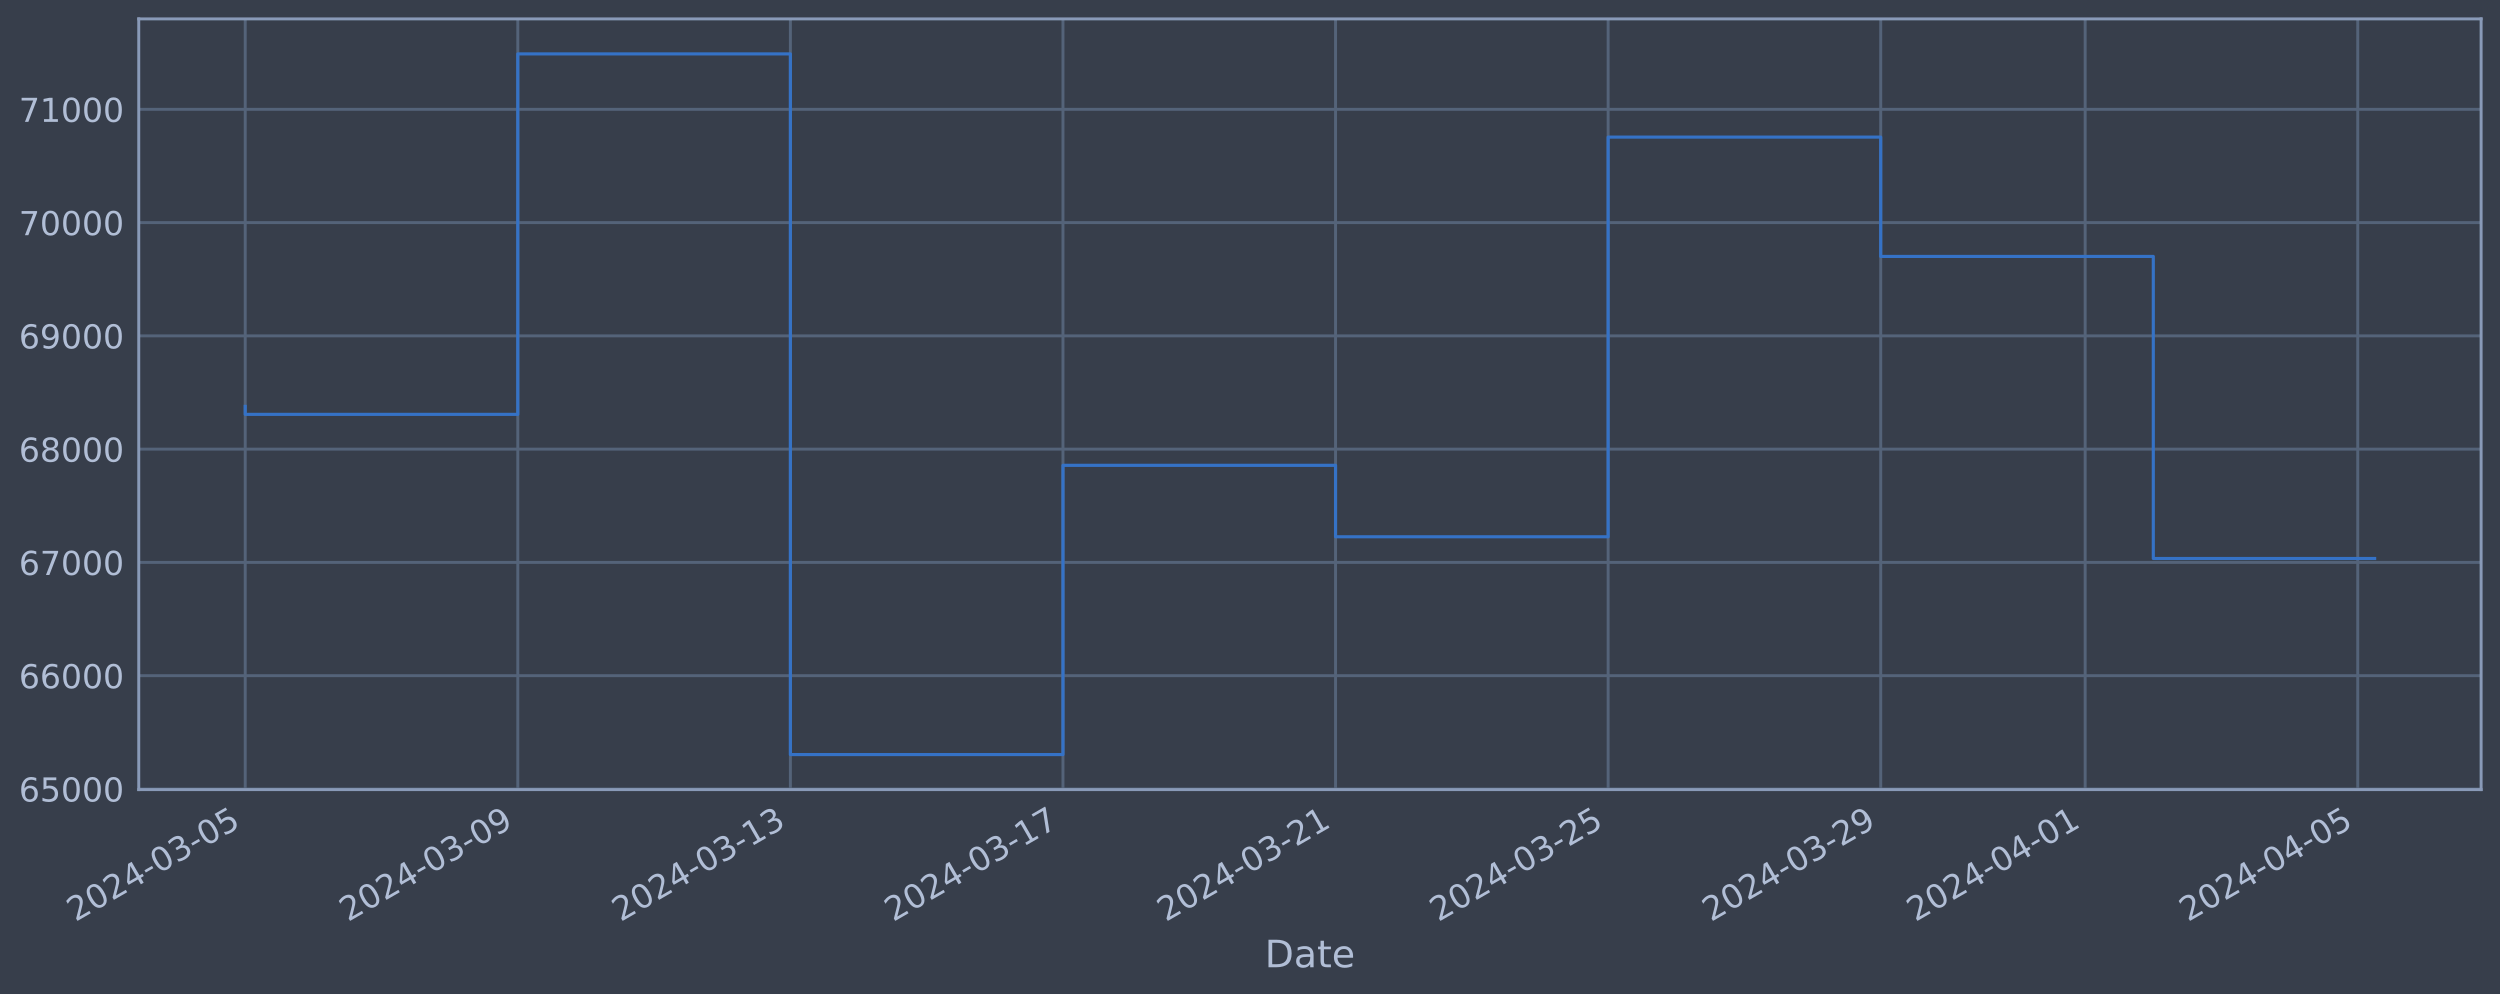
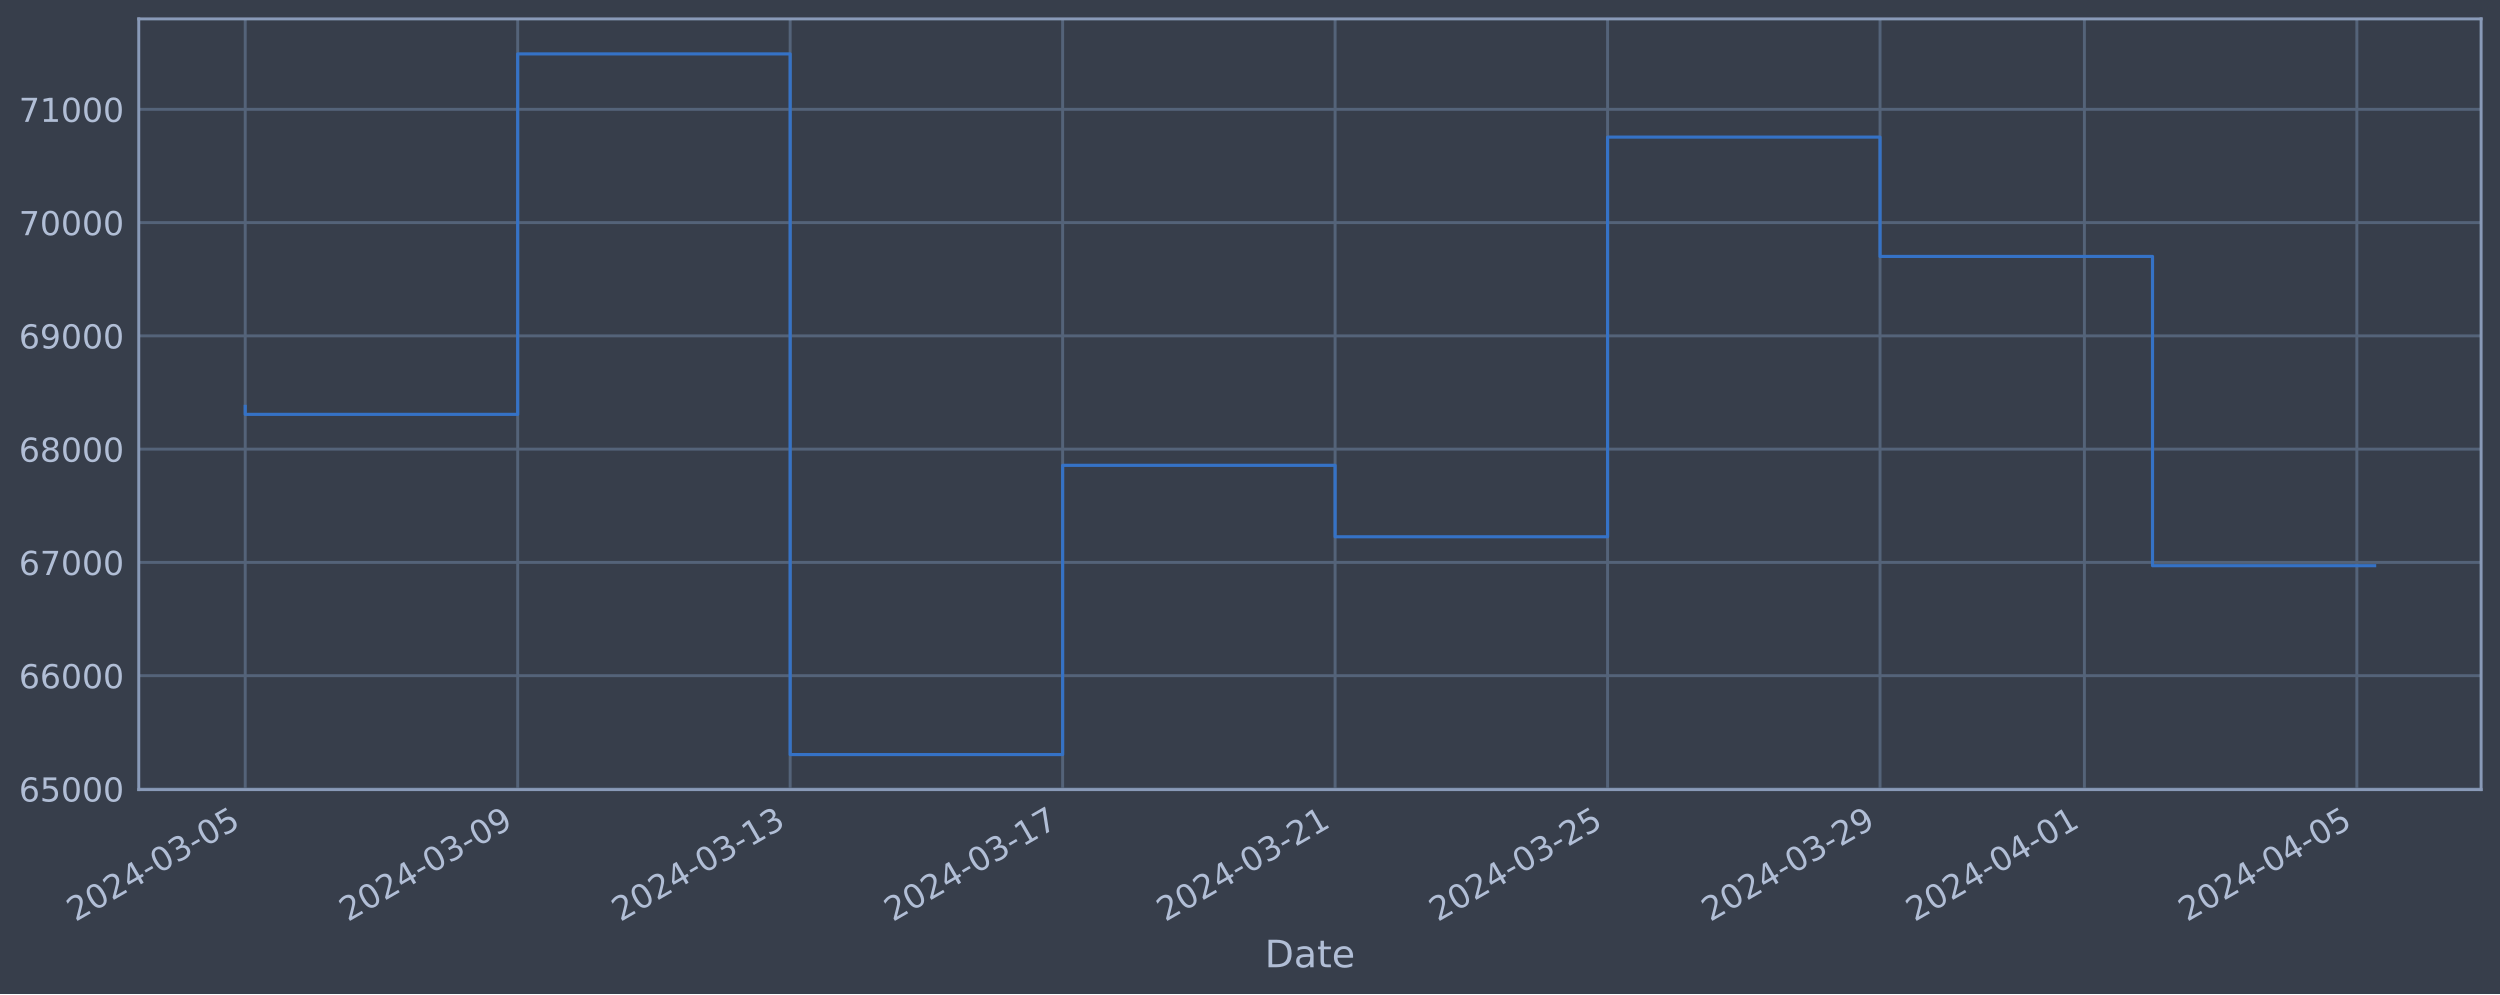
<svg xmlns="http://www.w3.org/2000/svg" xmlns:xlink="http://www.w3.org/1999/xlink" width="952.884pt" height="378.87pt" viewBox="0 0 952.884 378.87" version="1.1">
  <defs>
    <style type="text/css">*{stroke-linejoin: round; stroke-linecap: butt}</style>
  </defs>
  <g id="figure_1">
    <g id="patch_1">
      <path d="M 0 378.87  L 952.884 378.87  L 952.884 0  L 0 0  z " style="fill: #373e4b" />
    </g>
    <g id="axes_1">
      <g id="patch_2">
        <path d="M 52.884 300.96  L 945.684 300.96  L 945.684 7.2  L 52.884 7.2  z " style="fill: #373e4b" />
      </g>
      <g id="matplotlib.axis_1">
        <g id="xtick_1">
          <g id="line2d_1">
-             <path d="M 93.466 300.96  L 93.466 7.2  " clip-path="url(#pc4ed539e7e)" style="fill: none; stroke: #546379; stroke-width: 1.12; stroke-linecap: square" />
+             <path d="M 93.466 300.96  L 93.466 7.2  " clip-path="url(#pc8b4727838)" style="fill: none; stroke: #546379; stroke-width: 1.12; stroke-linecap: square" />
          </g>
          <g id="line2d_2" />
          <g id="text_1">
            <g style="fill: #b1bed6" transform="translate(28.74006 351.4642) rotate(-30) scale(0.126 -0.126)">
              <defs>
                <path id="DejaVuSans-32" d="M 1228 531  L 3431 531  L 3431 0  L 469 0  L 469 531  Q 828 903 1448 1529  Q 2069 2156 2228 2338  Q 2531 2678 2651 2914  Q 2772 3150 2772 3378  Q 2772 3750 2511 3984  Q 2250 4219 1831 4219  Q 1534 4219 1204 4116  Q 875 4013 500 3803  L 500 4441  Q 881 4594 1212 4672  Q 1544 4750 1819 4750  Q 2544 4750 2975 4387  Q 3406 4025 3406 3419  Q 3406 3131 3298 2873  Q 3191 2616 2906 2266  Q 2828 2175 2409 1742  Q 1991 1309 1228 531  z " transform="scale(0.015625)" />
                <path id="DejaVuSans-30" d="M 2034 4250  Q 1547 4250 1301 3770  Q 1056 3291 1056 2328  Q 1056 1369 1301 889  Q 1547 409 2034 409  Q 2525 409 2770 889  Q 3016 1369 3016 2328  Q 3016 3291 2770 3770  Q 2525 4250 2034 4250  z M 2034 4750  Q 2819 4750 3233 4129  Q 3647 3509 3647 2328  Q 3647 1150 3233 529  Q 2819 -91 2034 -91  Q 1250 -91 836 529  Q 422 1150 422 2328  Q 422 3509 836 4129  Q 1250 4750 2034 4750  z " transform="scale(0.015625)" />
                <path id="DejaVuSans-34" d="M 2419 4116  L 825 1625  L 2419 1625  L 2419 4116  z M 2253 4666  L 3047 4666  L 3047 1625  L 3713 1625  L 3713 1100  L 3047 1100  L 3047 0  L 2419 0  L 2419 1100  L 313 1100  L 313 1709  L 2253 4666  z " transform="scale(0.015625)" />
                <path id="DejaVuSans-2d" d="M 313 2009  L 1997 2009  L 1997 1497  L 313 1497  L 313 2009  z " transform="scale(0.015625)" />
                <path id="DejaVuSans-33" d="M 2597 2516  Q 3050 2419 3304 2112  Q 3559 1806 3559 1356  Q 3559 666 3084 287  Q 2609 -91 1734 -91  Q 1441 -91 1130 -33  Q 819 25 488 141  L 488 750  Q 750 597 1062 519  Q 1375 441 1716 441  Q 2309 441 2620 675  Q 2931 909 2931 1356  Q 2931 1769 2642 2001  Q 2353 2234 1838 2234  L 1294 2234  L 1294 2753  L 1863 2753  Q 2328 2753 2575 2939  Q 2822 3125 2822 3475  Q 2822 3834 2567 4026  Q 2313 4219 1838 4219  Q 1578 4219 1281 4162  Q 984 4106 628 3988  L 628 4550  Q 988 4650 1302 4700  Q 1616 4750 1894 4750  Q 2613 4750 3031 4423  Q 3450 4097 3450 3541  Q 3450 3153 3228 2886  Q 3006 2619 2597 2516  z " transform="scale(0.015625)" />
                <path id="DejaVuSans-35" d="M 691 4666  L 3169 4666  L 3169 4134  L 1269 4134  L 1269 2991  Q 1406 3038 1543 3061  Q 1681 3084 1819 3084  Q 2600 3084 3056 2656  Q 3513 2228 3513 1497  Q 3513 744 3044 326  Q 2575 -91 1722 -91  Q 1428 -91 1123 -41  Q 819 9 494 109  L 494 744  Q 775 591 1075 516  Q 1375 441 1709 441  Q 2250 441 2565 725  Q 2881 1009 2881 1497  Q 2881 1984 2565 2268  Q 2250 2553 1709 2553  Q 1456 2553 1204 2497  Q 953 2441 691 2322  L 691 4666  z " transform="scale(0.015625)" />
              </defs>
              <use xlink:href="#DejaVuSans-32" />
              <use xlink:href="#DejaVuSans-30" x="63.623" />
              <use xlink:href="#DejaVuSans-32" x="127.246" />
              <use xlink:href="#DejaVuSans-34" x="190.869" />
              <use xlink:href="#DejaVuSans-2d" x="254.492" />
              <use xlink:href="#DejaVuSans-30" x="290.576" />
              <use xlink:href="#DejaVuSans-33" x="354.199" />
              <use xlink:href="#DejaVuSans-2d" x="417.822" />
              <use xlink:href="#DejaVuSans-30" x="453.906" />
              <use xlink:href="#DejaVuSans-35" x="517.529" />
            </g>
          </g>
        </g>
        <g id="xtick_2">
          <g id="line2d_3">
-             <path d="M 197.362 300.96  L 197.362 7.2  " clip-path="url(#pc4ed539e7e)" style="fill: none; stroke: #546379; stroke-width: 1.12; stroke-linecap: square" />
+             <path d="M 197.319 300.96  L 197.319 7.2  " clip-path="url(#pc8b4727838)" style="fill: none; stroke: #546379; stroke-width: 1.12; stroke-linecap: square" />
          </g>
          <g id="line2d_4" />
          <g id="text_2">
-             <g style="fill: #b1bed6" transform="translate(132.6361 351.4642) rotate(-30) scale(0.126 -0.126)">
+             <g style="fill: #b1bed6" transform="translate(132.5932 351.4642) rotate(-30) scale(0.126 -0.126)">
              <defs>
                <path id="DejaVuSans-39" d="M 703 97  L 703 672  Q 941 559 1184 500  Q 1428 441 1663 441  Q 2288 441 2617 861  Q 2947 1281 2994 2138  Q 2813 1869 2534 1725  Q 2256 1581 1919 1581  Q 1219 1581 811 2004  Q 403 2428 403 3163  Q 403 3881 828 4315  Q 1253 4750 1959 4750  Q 2769 4750 3195 4129  Q 3622 3509 3622 2328  Q 3622 1225 3098 567  Q 2575 -91 1691 -91  Q 1453 -91 1209 -44  Q 966 3 703 97  z M 1959 2075  Q 2384 2075 2632 2365  Q 2881 2656 2881 3163  Q 2881 3666 2632 3958  Q 2384 4250 1959 4250  Q 1534 4250 1286 3958  Q 1038 3666 1038 3163  Q 1038 2656 1286 2365  Q 1534 2075 1959 2075  z " transform="scale(0.015625)" />
              </defs>
              <use xlink:href="#DejaVuSans-32" />
              <use xlink:href="#DejaVuSans-30" x="63.623" />
              <use xlink:href="#DejaVuSans-32" x="127.246" />
              <use xlink:href="#DejaVuSans-34" x="190.869" />
              <use xlink:href="#DejaVuSans-2d" x="254.492" />
              <use xlink:href="#DejaVuSans-30" x="290.576" />
              <use xlink:href="#DejaVuSans-33" x="354.199" />
              <use xlink:href="#DejaVuSans-2d" x="417.822" />
              <use xlink:href="#DejaVuSans-30" x="453.906" />
              <use xlink:href="#DejaVuSans-39" x="517.529" />
            </g>
          </g>
        </g>
        <g id="xtick_3">
          <g id="line2d_5">
-             <path d="M 301.258 300.96  L 301.258 7.2  " clip-path="url(#pc4ed539e7e)" style="fill: none; stroke: #546379; stroke-width: 1.12; stroke-linecap: square" />
+             <path d="M 301.172 300.96  L 301.172 7.2  " clip-path="url(#pc8b4727838)" style="fill: none; stroke: #546379; stroke-width: 1.12; stroke-linecap: square" />
          </g>
          <g id="line2d_6" />
          <g id="text_3">
-             <g style="fill: #b1bed6" transform="translate(236.5321 351.4642) rotate(-30) scale(0.126 -0.126)">
+             <g style="fill: #b1bed6" transform="translate(236.4463 351.4642) rotate(-30) scale(0.126 -0.126)">
              <defs>
                <path id="DejaVuSans-31" d="M 794 531  L 1825 531  L 1825 4091  L 703 3866  L 703 4441  L 1819 4666  L 2450 4666  L 2450 531  L 3481 531  L 3481 0  L 794 0  L 794 531  z " transform="scale(0.015625)" />
              </defs>
              <use xlink:href="#DejaVuSans-32" />
              <use xlink:href="#DejaVuSans-30" x="63.623" />
              <use xlink:href="#DejaVuSans-32" x="127.246" />
              <use xlink:href="#DejaVuSans-34" x="190.869" />
              <use xlink:href="#DejaVuSans-2d" x="254.492" />
              <use xlink:href="#DejaVuSans-30" x="290.576" />
              <use xlink:href="#DejaVuSans-33" x="354.199" />
              <use xlink:href="#DejaVuSans-2d" x="417.822" />
              <use xlink:href="#DejaVuSans-31" x="453.906" />
              <use xlink:href="#DejaVuSans-33" x="517.529" />
            </g>
          </g>
        </g>
        <g id="xtick_4">
          <g id="line2d_7">
-             <path d="M 405.154 300.96  L 405.154 7.2  " clip-path="url(#pc4ed539e7e)" style="fill: none; stroke: #546379; stroke-width: 1.12; stroke-linecap: square" />
+             <path d="M 405.025 300.96  L 405.025 7.2  " clip-path="url(#pc8b4727838)" style="fill: none; stroke: #546379; stroke-width: 1.12; stroke-linecap: square" />
          </g>
          <g id="line2d_8" />
          <g id="text_4">
-             <g style="fill: #b1bed6" transform="translate(340.428 351.4642) rotate(-30) scale(0.126 -0.126)">
+             <g style="fill: #b1bed6" transform="translate(340.2994 351.4642) rotate(-30) scale(0.126 -0.126)">
              <defs>
                <path id="DejaVuSans-37" d="M 525 4666  L 3525 4666  L 3525 4397  L 1831 0  L 1172 0  L 2766 4134  L 525 4134  L 525 4666  z " transform="scale(0.015625)" />
              </defs>
              <use xlink:href="#DejaVuSans-32" />
              <use xlink:href="#DejaVuSans-30" x="63.623" />
              <use xlink:href="#DejaVuSans-32" x="127.246" />
              <use xlink:href="#DejaVuSans-34" x="190.869" />
              <use xlink:href="#DejaVuSans-2d" x="254.492" />
              <use xlink:href="#DejaVuSans-30" x="290.576" />
              <use xlink:href="#DejaVuSans-33" x="354.199" />
              <use xlink:href="#DejaVuSans-2d" x="417.822" />
              <use xlink:href="#DejaVuSans-31" x="453.906" />
              <use xlink:href="#DejaVuSans-37" x="517.529" />
            </g>
          </g>
        </g>
        <g id="xtick_5">
          <g id="line2d_9">
-             <path d="M 509.05 300.96  L 509.05 7.2  " clip-path="url(#pc4ed539e7e)" style="fill: none; stroke: #546379; stroke-width: 1.12; stroke-linecap: square" />
+             <path d="M 508.878 300.96  L 508.878 7.2  " clip-path="url(#pc8b4727838)" style="fill: none; stroke: #546379; stroke-width: 1.12; stroke-linecap: square" />
          </g>
          <g id="line2d_10" />
          <g id="text_5">
-             <g style="fill: #b1bed6" transform="translate(444.324 351.4642) rotate(-30) scale(0.126 -0.126)">
+             <g style="fill: #b1bed6" transform="translate(444.1525 351.4642) rotate(-30) scale(0.126 -0.126)">
              <use xlink:href="#DejaVuSans-32" />
              <use xlink:href="#DejaVuSans-30" x="63.623" />
              <use xlink:href="#DejaVuSans-32" x="127.246" />
              <use xlink:href="#DejaVuSans-34" x="190.869" />
              <use xlink:href="#DejaVuSans-2d" x="254.492" />
              <use xlink:href="#DejaVuSans-30" x="290.576" />
              <use xlink:href="#DejaVuSans-33" x="354.199" />
              <use xlink:href="#DejaVuSans-2d" x="417.822" />
              <use xlink:href="#DejaVuSans-32" x="453.906" />
              <use xlink:href="#DejaVuSans-31" x="517.529" />
            </g>
          </g>
        </g>
        <g id="xtick_6">
          <g id="line2d_11">
-             <path d="M 612.946 300.96  L 612.946 7.2  " clip-path="url(#pc4ed539e7e)" style="fill: none; stroke: #546379; stroke-width: 1.12; stroke-linecap: square" />
+             <path d="M 612.731 300.96  L 612.731 7.2  " clip-path="url(#pc8b4727838)" style="fill: none; stroke: #546379; stroke-width: 1.12; stroke-linecap: square" />
          </g>
          <g id="line2d_12" />
          <g id="text_6">
-             <g style="fill: #b1bed6" transform="translate(548.22 351.4642) rotate(-30) scale(0.126 -0.126)">
+             <g style="fill: #b1bed6" transform="translate(548.0056 351.4642) rotate(-30) scale(0.126 -0.126)">
              <use xlink:href="#DejaVuSans-32" />
              <use xlink:href="#DejaVuSans-30" x="63.623" />
              <use xlink:href="#DejaVuSans-32" x="127.246" />
              <use xlink:href="#DejaVuSans-34" x="190.869" />
              <use xlink:href="#DejaVuSans-2d" x="254.492" />
              <use xlink:href="#DejaVuSans-30" x="290.576" />
              <use xlink:href="#DejaVuSans-33" x="354.199" />
              <use xlink:href="#DejaVuSans-2d" x="417.822" />
              <use xlink:href="#DejaVuSans-32" x="453.906" />
              <use xlink:href="#DejaVuSans-35" x="517.529" />
            </g>
          </g>
        </g>
        <g id="xtick_7">
          <g id="line2d_13">
-             <path d="M 716.842 300.96  L 716.842 7.2  " clip-path="url(#pc4ed539e7e)" style="fill: none; stroke: #546379; stroke-width: 1.12; stroke-linecap: square" />
+             <path d="M 716.584 300.96  L 716.584 7.2  " clip-path="url(#pc8b4727838)" style="fill: none; stroke: #546379; stroke-width: 1.12; stroke-linecap: square" />
          </g>
          <g id="line2d_14" />
          <g id="text_7">
-             <g style="fill: #b1bed6" transform="translate(652.116 351.4642) rotate(-30) scale(0.126 -0.126)">
+             <g style="fill: #b1bed6" transform="translate(651.8587 351.4642) rotate(-30) scale(0.126 -0.126)">
              <use xlink:href="#DejaVuSans-32" />
              <use xlink:href="#DejaVuSans-30" x="63.623" />
              <use xlink:href="#DejaVuSans-32" x="127.246" />
              <use xlink:href="#DejaVuSans-34" x="190.869" />
              <use xlink:href="#DejaVuSans-2d" x="254.492" />
              <use xlink:href="#DejaVuSans-30" x="290.576" />
              <use xlink:href="#DejaVuSans-33" x="354.199" />
              <use xlink:href="#DejaVuSans-2d" x="417.822" />
              <use xlink:href="#DejaVuSans-32" x="453.906" />
              <use xlink:href="#DejaVuSans-39" x="517.529" />
            </g>
          </g>
        </g>
        <g id="xtick_8">
          <g id="line2d_15">
-             <path d="M 794.764 300.96  L 794.764 7.2  " clip-path="url(#pc4ed539e7e)" style="fill: none; stroke: #546379; stroke-width: 1.12; stroke-linecap: square" />
+             <path d="M 794.474 300.96  L 794.474 7.2  " clip-path="url(#pc8b4727838)" style="fill: none; stroke: #546379; stroke-width: 1.12; stroke-linecap: square" />
          </g>
          <g id="line2d_16" />
          <g id="text_8">
-             <g style="fill: #b1bed6" transform="translate(730.038 351.4642) rotate(-30) scale(0.126 -0.126)">
+             <g style="fill: #b1bed6" transform="translate(729.7485 351.4642) rotate(-30) scale(0.126 -0.126)">
              <use xlink:href="#DejaVuSans-32" />
              <use xlink:href="#DejaVuSans-30" x="63.623" />
              <use xlink:href="#DejaVuSans-32" x="127.246" />
              <use xlink:href="#DejaVuSans-34" x="190.869" />
              <use xlink:href="#DejaVuSans-2d" x="254.492" />
              <use xlink:href="#DejaVuSans-30" x="290.576" />
              <use xlink:href="#DejaVuSans-34" x="354.199" />
              <use xlink:href="#DejaVuSans-2d" x="417.822" />
              <use xlink:href="#DejaVuSans-30" x="453.906" />
              <use xlink:href="#DejaVuSans-31" x="517.529" />
            </g>
          </g>
        </g>
        <g id="xtick_9">
          <g id="line2d_17">
-             <path d="M 898.66 300.96  L 898.66 7.2  " clip-path="url(#pc4ed539e7e)" style="fill: none; stroke: #546379; stroke-width: 1.12; stroke-linecap: square" />
+             <path d="M 898.327 300.96  L 898.327 7.2  " clip-path="url(#pc8b4727838)" style="fill: none; stroke: #546379; stroke-width: 1.12; stroke-linecap: square" />
          </g>
          <g id="line2d_18" />
          <g id="text_9">
-             <g style="fill: #b1bed6" transform="translate(833.934 351.4642) rotate(-30) scale(0.126 -0.126)">
+             <g style="fill: #b1bed6" transform="translate(833.6016 351.4642) rotate(-30) scale(0.126 -0.126)">
              <use xlink:href="#DejaVuSans-32" />
              <use xlink:href="#DejaVuSans-30" x="63.623" />
              <use xlink:href="#DejaVuSans-32" x="127.246" />
              <use xlink:href="#DejaVuSans-34" x="190.869" />
              <use xlink:href="#DejaVuSans-2d" x="254.492" />
              <use xlink:href="#DejaVuSans-30" x="290.576" />
              <use xlink:href="#DejaVuSans-34" x="354.199" />
              <use xlink:href="#DejaVuSans-2d" x="417.822" />
              <use xlink:href="#DejaVuSans-30" x="453.906" />
              <use xlink:href="#DejaVuSans-35" x="517.529" />
            </g>
          </g>
        </g>
        <g id="text_10">
          <g style="fill: #b1bed6" transform="translate(482.0746 368.6753) scale(0.144 -0.144)">
            <defs>
              <path id="DejaVuSans-44" d="M 1259 4147  L 1259 519  L 2022 519  Q 2988 519 3436 956  Q 3884 1394 3884 2338  Q 3884 3275 3436 3711  Q 2988 4147 2022 4147  L 1259 4147  z M 628 4666  L 1925 4666  Q 3281 4666 3915 4102  Q 4550 3538 4550 2338  Q 4550 1131 3912 565  Q 3275 0 1925 0  L 628 0  L 628 4666  z " transform="scale(0.015625)" />
              <path id="DejaVuSans-61" d="M 2194 1759  Q 1497 1759 1228 1600  Q 959 1441 959 1056  Q 959 750 1161 570  Q 1363 391 1709 391  Q 2188 391 2477 730  Q 2766 1069 2766 1631  L 2766 1759  L 2194 1759  z M 3341 1997  L 3341 0  L 2766 0  L 2766 531  Q 2569 213 2275 61  Q 1981 -91 1556 -91  Q 1019 -91 701 211  Q 384 513 384 1019  Q 384 1609 779 1909  Q 1175 2209 1959 2209  L 2766 2209  L 2766 2266  Q 2766 2663 2505 2880  Q 2244 3097 1772 3097  Q 1472 3097 1187 3025  Q 903 2953 641 2809  L 641 3341  Q 956 3463 1253 3523  Q 1550 3584 1831 3584  Q 2591 3584 2966 3190  Q 3341 2797 3341 1997  z " transform="scale(0.015625)" />
              <path id="DejaVuSans-74" d="M 1172 4494  L 1172 3500  L 2356 3500  L 2356 3053  L 1172 3053  L 1172 1153  Q 1172 725 1289 603  Q 1406 481 1766 481  L 2356 481  L 2356 0  L 1766 0  Q 1100 0 847 248  Q 594 497 594 1153  L 594 3053  L 172 3053  L 172 3500  L 594 3500  L 594 4494  L 1172 4494  z " transform="scale(0.015625)" />
              <path id="DejaVuSans-65" d="M 3597 1894  L 3597 1613  L 953 1613  Q 991 1019 1311 708  Q 1631 397 2203 397  Q 2534 397 2845 478  Q 3156 559 3463 722  L 3463 178  Q 3153 47 2828 -22  Q 2503 -91 2169 -91  Q 1331 -91 842 396  Q 353 884 353 1716  Q 353 2575 817 3079  Q 1281 3584 2069 3584  Q 2775 3584 3186 3129  Q 3597 2675 3597 1894  z M 3022 2063  Q 3016 2534 2758 2815  Q 2500 3097 2075 3097  Q 1594 3097 1305 2825  Q 1016 2553 972 2059  L 3022 2063  z " transform="scale(0.015625)" />
            </defs>
            <use xlink:href="#DejaVuSans-44" />
            <use xlink:href="#DejaVuSans-61" x="77.002" />
            <use xlink:href="#DejaVuSans-74" x="138.281" />
            <use xlink:href="#DejaVuSans-65" x="177.49" />
          </g>
        </g>
      </g>
      <g id="matplotlib.axis_2">
        <g id="ytick_1">
          <g id="line2d_19">
-             <path d="M 52.884 300.718  L 945.684 300.718  " clip-path="url(#pc4ed539e7e)" style="fill: none; stroke: #546379; stroke-width: 1.12; stroke-linecap: square" />
+             <path d="M 52.884 300.718  L 945.684 300.718  " clip-path="url(#pc8b4727838)" style="fill: none; stroke: #546379; stroke-width: 1.12; stroke-linecap: square" />
          </g>
          <g id="line2d_20" />
          <g id="text_11">
            <g style="fill: #b1bed6" transform="translate(7.2 305.5049) scale(0.126 -0.126)">
              <defs>
                <path id="DejaVuSans-36" d="M 2113 2584  Q 1688 2584 1439 2293  Q 1191 2003 1191 1497  Q 1191 994 1439 701  Q 1688 409 2113 409  Q 2538 409 2786 701  Q 3034 994 3034 1497  Q 3034 2003 2786 2293  Q 2538 2584 2113 2584  z M 3366 4563  L 3366 3988  Q 3128 4100 2886 4159  Q 2644 4219 2406 4219  Q 1781 4219 1451 3797  Q 1122 3375 1075 2522  Q 1259 2794 1537 2939  Q 1816 3084 2150 3084  Q 2853 3084 3261 2657  Q 3669 2231 3669 1497  Q 3669 778 3244 343  Q 2819 -91 2113 -91  Q 1303 -91 875 529  Q 447 1150 447 2328  Q 447 3434 972 4092  Q 1497 4750 2381 4750  Q 2619 4750 2861 4703  Q 3103 4656 3366 4563  z " transform="scale(0.015625)" />
              </defs>
              <use xlink:href="#DejaVuSans-36" />
              <use xlink:href="#DejaVuSans-35" x="63.623" />
              <use xlink:href="#DejaVuSans-30" x="127.246" />
              <use xlink:href="#DejaVuSans-30" x="190.869" />
              <use xlink:href="#DejaVuSans-30" x="254.492" />
            </g>
          </g>
        </g>
        <g id="ytick_2">
          <g id="line2d_21">
-             <path d="M 52.884 257.544  L 945.684 257.544  " clip-path="url(#pc4ed539e7e)" style="fill: none; stroke: #546379; stroke-width: 1.12; stroke-linecap: square" />
+             <path d="M 52.884 257.544  L 945.684 257.544  " clip-path="url(#pc8b4727838)" style="fill: none; stroke: #546379; stroke-width: 1.12; stroke-linecap: square" />
          </g>
          <g id="line2d_22" />
          <g id="text_12">
            <g style="fill: #b1bed6" transform="translate(7.2 262.331) scale(0.126 -0.126)">
              <use xlink:href="#DejaVuSans-36" />
              <use xlink:href="#DejaVuSans-36" x="63.623" />
              <use xlink:href="#DejaVuSans-30" x="127.246" />
              <use xlink:href="#DejaVuSans-30" x="190.869" />
              <use xlink:href="#DejaVuSans-30" x="254.492" />
            </g>
          </g>
        </g>
        <g id="ytick_3">
          <g id="line2d_23">
-             <path d="M 52.884 214.37  L 945.684 214.37  " clip-path="url(#pc4ed539e7e)" style="fill: none; stroke: #546379; stroke-width: 1.12; stroke-linecap: square" />
+             <path d="M 52.884 214.37  L 945.684 214.37  " clip-path="url(#pc8b4727838)" style="fill: none; stroke: #546379; stroke-width: 1.12; stroke-linecap: square" />
          </g>
          <g id="line2d_24" />
          <g id="text_13">
            <g style="fill: #b1bed6" transform="translate(7.2 219.157) scale(0.126 -0.126)">
              <use xlink:href="#DejaVuSans-36" />
              <use xlink:href="#DejaVuSans-37" x="63.623" />
              <use xlink:href="#DejaVuSans-30" x="127.246" />
              <use xlink:href="#DejaVuSans-30" x="190.869" />
              <use xlink:href="#DejaVuSans-30" x="254.492" />
            </g>
          </g>
        </g>
        <g id="ytick_4">
          <g id="line2d_25">
-             <path d="M 52.884 171.196  L 945.684 171.196  " clip-path="url(#pc4ed539e7e)" style="fill: none; stroke: #546379; stroke-width: 1.12; stroke-linecap: square" />
+             <path d="M 52.884 171.196  L 945.684 171.196  " clip-path="url(#pc8b4727838)" style="fill: none; stroke: #546379; stroke-width: 1.12; stroke-linecap: square" />
          </g>
          <g id="line2d_26" />
          <g id="text_14">
            <g style="fill: #b1bed6" transform="translate(7.2 175.9831) scale(0.126 -0.126)">
              <defs>
                <path id="DejaVuSans-38" d="M 2034 2216  Q 1584 2216 1326 1975  Q 1069 1734 1069 1313  Q 1069 891 1326 650  Q 1584 409 2034 409  Q 2484 409 2743 651  Q 3003 894 3003 1313  Q 3003 1734 2745 1975  Q 2488 2216 2034 2216  z M 1403 2484  Q 997 2584 770 2862  Q 544 3141 544 3541  Q 544 4100 942 4425  Q 1341 4750 2034 4750  Q 2731 4750 3128 4425  Q 3525 4100 3525 3541  Q 3525 3141 3298 2862  Q 3072 2584 2669 2484  Q 3125 2378 3379 2068  Q 3634 1759 3634 1313  Q 3634 634 3220 271  Q 2806 -91 2034 -91  Q 1263 -91 848 271  Q 434 634 434 1313  Q 434 1759 690 2068  Q 947 2378 1403 2484  z M 1172 3481  Q 1172 3119 1398 2916  Q 1625 2713 2034 2713  Q 2441 2713 2670 2916  Q 2900 3119 2900 3481  Q 2900 3844 2670 4047  Q 2441 4250 2034 4250  Q 1625 4250 1398 4047  Q 1172 3844 1172 3481  z " transform="scale(0.015625)" />
              </defs>
              <use xlink:href="#DejaVuSans-36" />
              <use xlink:href="#DejaVuSans-38" x="63.623" />
              <use xlink:href="#DejaVuSans-30" x="127.246" />
              <use xlink:href="#DejaVuSans-30" x="190.869" />
              <use xlink:href="#DejaVuSans-30" x="254.492" />
            </g>
          </g>
        </g>
        <g id="ytick_5">
          <g id="line2d_27">
-             <path d="M 52.884 128.022  L 945.684 128.022  " clip-path="url(#pc4ed539e7e)" style="fill: none; stroke: #546379; stroke-width: 1.12; stroke-linecap: square" />
+             <path d="M 52.884 128.022  L 945.684 128.022  " clip-path="url(#pc8b4727838)" style="fill: none; stroke: #546379; stroke-width: 1.12; stroke-linecap: square" />
          </g>
          <g id="line2d_28" />
          <g id="text_15">
            <g style="fill: #b1bed6" transform="translate(7.2 132.8092) scale(0.126 -0.126)">
              <use xlink:href="#DejaVuSans-36" />
              <use xlink:href="#DejaVuSans-39" x="63.623" />
              <use xlink:href="#DejaVuSans-30" x="127.246" />
              <use xlink:href="#DejaVuSans-30" x="190.869" />
              <use xlink:href="#DejaVuSans-30" x="254.492" />
            </g>
          </g>
        </g>
        <g id="ytick_6">
          <g id="line2d_29">
-             <path d="M 52.884 84.848  L 945.684 84.848  " clip-path="url(#pc4ed539e7e)" style="fill: none; stroke: #546379; stroke-width: 1.12; stroke-linecap: square" />
+             <path d="M 52.884 84.848  L 945.684 84.848  " clip-path="url(#pc8b4727838)" style="fill: none; stroke: #546379; stroke-width: 1.12; stroke-linecap: square" />
          </g>
          <g id="line2d_30" />
          <g id="text_16">
            <g style="fill: #b1bed6" transform="translate(7.2 89.63523) scale(0.126 -0.126)">
              <use xlink:href="#DejaVuSans-37" />
              <use xlink:href="#DejaVuSans-30" x="63.623" />
              <use xlink:href="#DejaVuSans-30" x="127.246" />
              <use xlink:href="#DejaVuSans-30" x="190.869" />
              <use xlink:href="#DejaVuSans-30" x="254.492" />
            </g>
          </g>
        </g>
        <g id="ytick_7">
          <g id="line2d_31">
-             <path d="M 52.884 41.674  L 945.684 41.674  " clip-path="url(#pc4ed539e7e)" style="fill: none; stroke: #546379; stroke-width: 1.12; stroke-linecap: square" />
+             <path d="M 52.884 41.674  L 945.684 41.674  " clip-path="url(#pc8b4727838)" style="fill: none; stroke: #546379; stroke-width: 1.12; stroke-linecap: square" />
          </g>
          <g id="line2d_32" />
          <g id="text_17">
            <g style="fill: #b1bed6" transform="translate(7.2 46.4613) scale(0.126 -0.126)">
              <use xlink:href="#DejaVuSans-37" />
              <use xlink:href="#DejaVuSans-31" x="63.623" />
              <use xlink:href="#DejaVuSans-30" x="127.246" />
              <use xlink:href="#DejaVuSans-30" x="190.869" />
              <use xlink:href="#DejaVuSans-30" x="254.492" />
            </g>
          </g>
        </g>
      </g>
      <g id="line2d_33">
-         <path d="M 93.466 154.891  L 93.466 157.946  L 197.362 157.946  L 197.362 20.553  L 301.258 20.553  L 301.258 287.607  L 405.154 287.607  L 405.154 177.362  L 509.05 177.362  L 509.05 204.598  L 612.946 204.598  L 612.946 52.265  L 716.842 52.265  L 716.842 97.744  L 820.738 97.744  L 820.738 212.865  L 905.102 212.865  " clip-path="url(#pc4ed539e7e)" style="fill: none; stroke: #3572c6; stroke-width: 1.2; stroke-linecap: square" />
+         <path d="M 93.466 154.891  L 93.466 157.946  L 197.319 157.946  L 197.319 20.553  L 301.172 20.553  L 301.172 287.607  L 405.025 287.607  L 405.025 177.362  L 508.878 177.362  L 508.878 204.598  L 612.731 204.598  L 612.731 52.265  L 716.584 52.265  L 716.584 97.744  L 820.437 97.744  L 820.437 215.619  L 905.102 215.619  " clip-path="url(#pc8b4727838)" style="fill: none; stroke: #3572c6; stroke-width: 1.2; stroke-linecap: square" />
      </g>
      <g id="patch_3">
        <path d="M 52.884 300.96  L 52.884 7.2  " style="fill: none; stroke: #899ab8; stroke-width: 1.12; stroke-linejoin: miter; stroke-linecap: square" />
      </g>
      <g id="patch_4">
        <path d="M 945.684 300.96  L 945.684 7.2  " style="fill: none; stroke: #899ab8; stroke-width: 1.12; stroke-linejoin: miter; stroke-linecap: square" />
      </g>
      <g id="patch_5">
        <path d="M 52.884 300.96  L 945.684 300.96  " style="fill: none; stroke: #899ab8; stroke-width: 1.12; stroke-linejoin: miter; stroke-linecap: square" />
      </g>
      <g id="patch_6">
        <path d="M 52.884 7.2  L 945.684 7.2  " style="fill: none; stroke: #899ab8; stroke-width: 1.12; stroke-linejoin: miter; stroke-linecap: square" />
      </g>
    </g>
  </g>
  <defs>
-     <clipPath id="pc4ed539e7e">
+     <clipPath id="pc8b4727838">
      <rect x="52.884" y="7.2" width="892.8" height="293.76" />
    </clipPath>
  </defs>
</svg>
